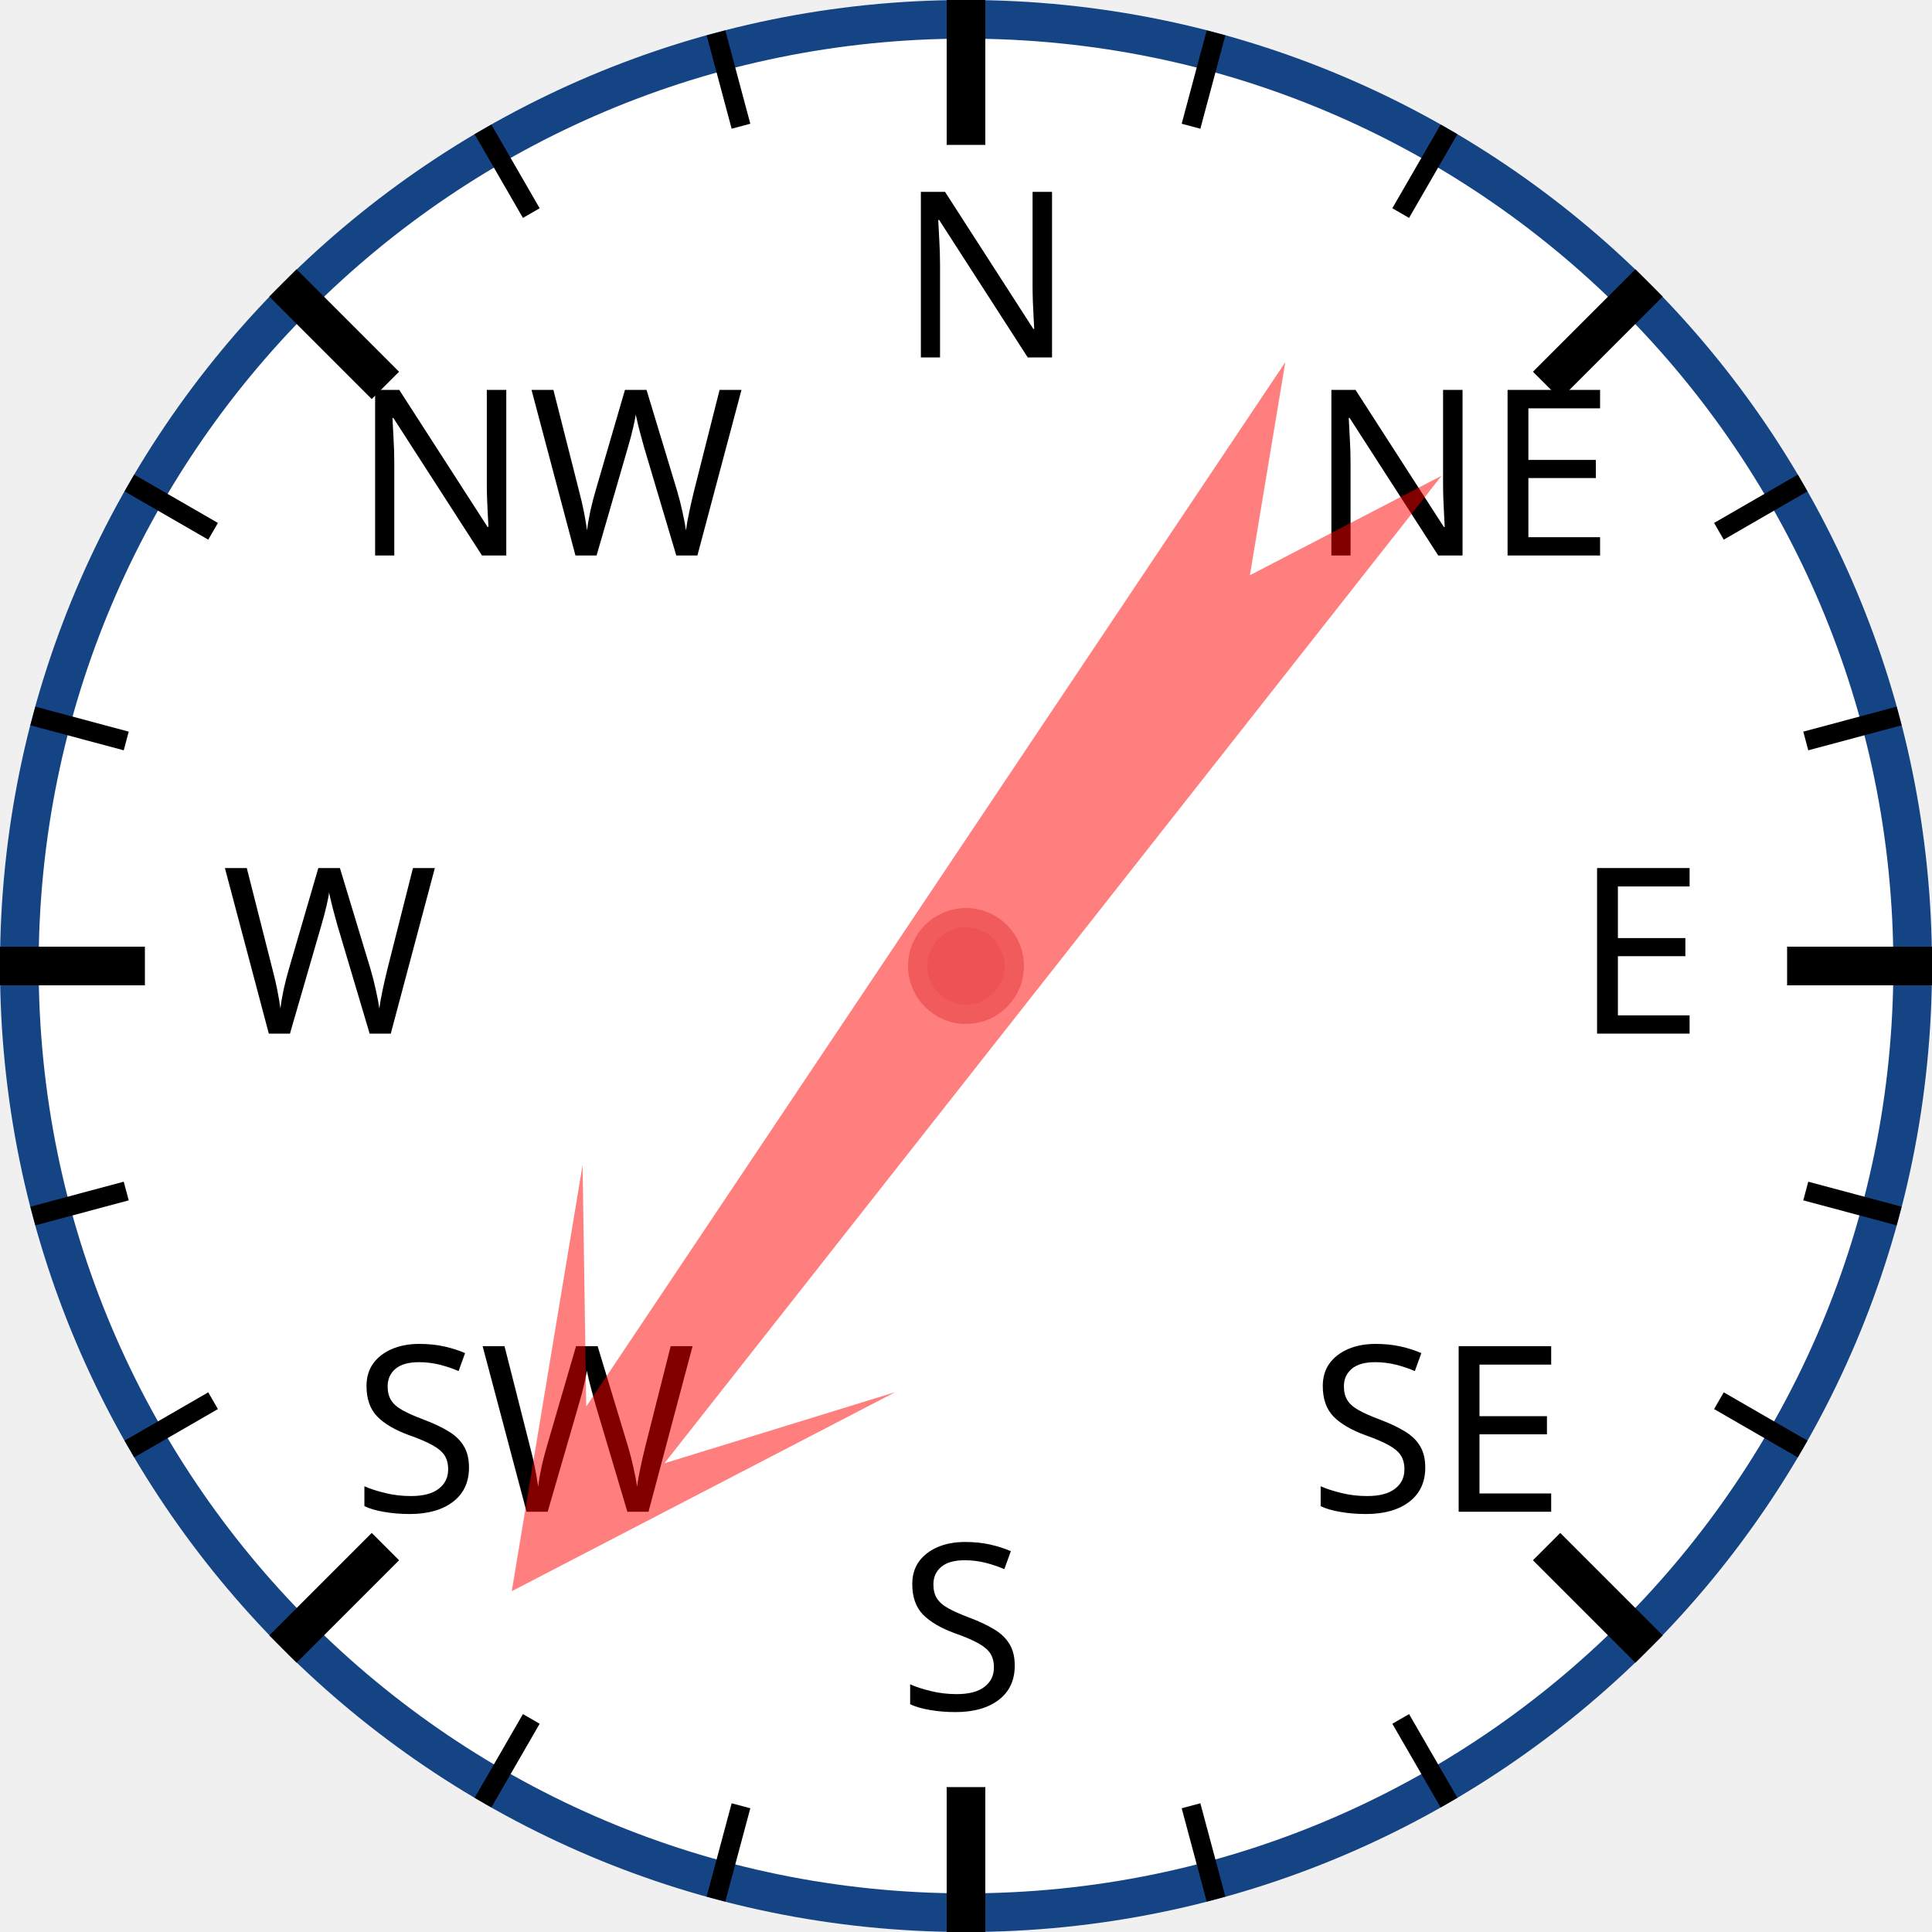
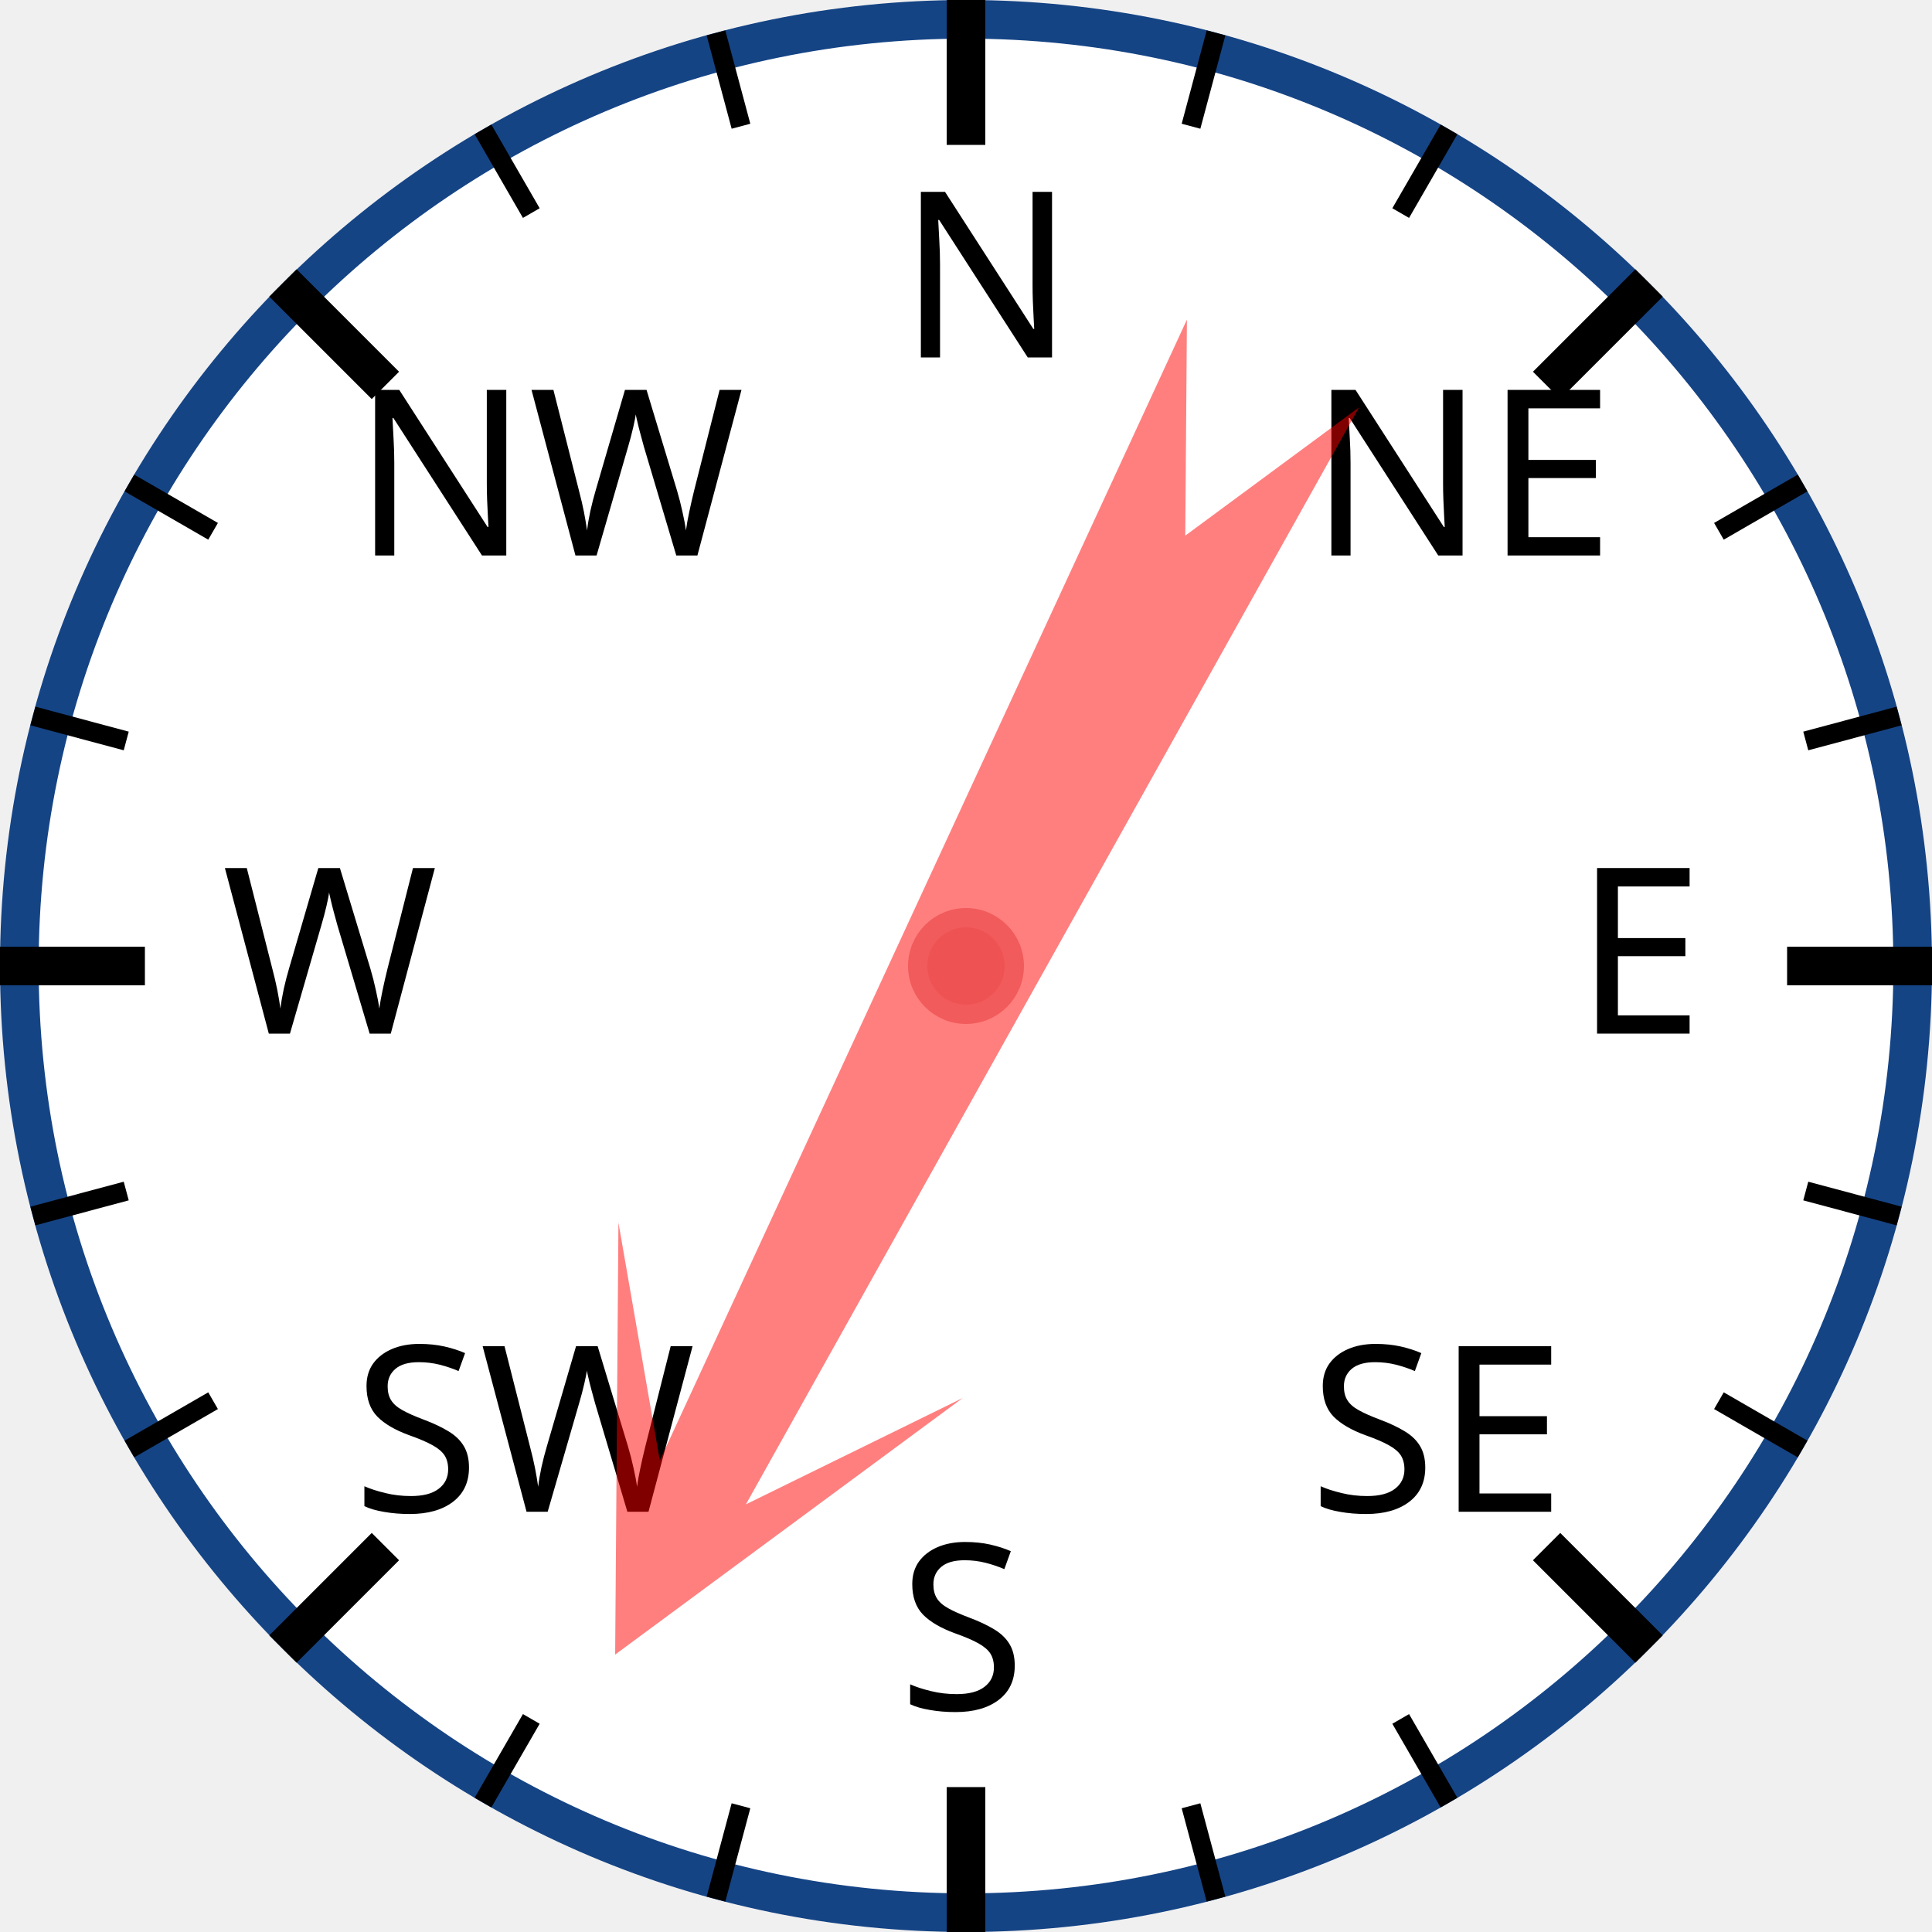
<svg xmlns="http://www.w3.org/2000/svg" width="120px" height="120px" viewBox="0 0 200 200">
  <circle cx="100" cy="100" r="98" style="fill: white; stroke: #154485; stroke-width: 4;" />
  <text x="93.0" y="37.0" style="font-family: sans-serif; font-size: 18pt;">N</text>
  <line x1="100.0" y1="0.0" x2="100.0" y2="15.0" style="stroke: black; stroke-width: 4;" />
  <line x1="74.118" y1="3.407" x2="76.706" y2="13.067" style="stroke: black; stroke-width: 2;" />
  <line x1="50" y1="13.397" x2="55" y2="22.058" style="stroke: black; stroke-width: 2;" />
  <text x="36.503" y="57.503" style="font-family: sans-serif; font-size: 18pt;">NW</text>
  <line x1="29.289" y1="29.289" x2="39.896" y2="39.896" style="stroke: black; stroke-width: 4;" />
  <line x1="13.397" y1="50" x2="22.058" y2="55" style="stroke: black; stroke-width: 2;" />
  <line x1="3.407" y1="74.118" x2="13.067" y2="76.706" style="stroke: black; stroke-width: 2;" />
  <text x="23.0" y="107.0" style="font-family: sans-serif; font-size: 18pt;">W</text>
  <line x1="0.0" y1="100.0" x2="15.0" y2="100.0" style="stroke: black; stroke-width: 4;" />
  <line x1="3.407" y1="125.882" x2="13.067" y2="123.294" style="stroke: black; stroke-width: 2;" />
  <line x1="13.397" y1="150" x2="22.058" y2="145" style="stroke: black; stroke-width: 2;" />
  <text x="36.503" y="156.497" style="font-family: sans-serif; font-size: 18pt;">SW</text>
  <line x1="29.289" y1="170.711" x2="39.896" y2="160.104" style="stroke: black; stroke-width: 4;" />
  <line x1="50" y1="186.603" x2="55" y2="177.942" style="stroke: black; stroke-width: 2;" />
  <line x1="74.118" y1="196.593" x2="76.706" y2="186.933" style="stroke: black; stroke-width: 2;" />
  <text x="93" y="177.0" style="font-family: sans-serif; font-size: 18pt;">S</text>
  <line x1="100" y1="200.0" x2="100" y2="185.0" style="stroke: black; stroke-width: 4;" />
  <line x1="125.882" y1="196.593" x2="123.294" y2="186.933" style="stroke: black; stroke-width: 2;" />
  <line x1="150.0" y1="186.603" x2="145.0" y2="177.942" style="stroke: black; stroke-width: 2;" />
  <text x="135.497" y="156.497" style="font-family: sans-serif; font-size: 18pt;">SE</text>
  <line x1="170.711" y1="170.711" x2="160.104" y2="160.104" style="stroke: black; stroke-width: 4;" />
  <line x1="186.603" y1="150" x2="177.942" y2="145" style="stroke: black; stroke-width: 2;" />
  <line x1="196.593" y1="125.882" x2="186.933" y2="123.294" style="stroke: black; stroke-width: 2;" />
  <text x="163.0" y="107" style="font-family: sans-serif; font-size: 18pt;">E</text>
  <line x1="200.0" y1="100" x2="185.0" y2="100" style="stroke: black; stroke-width: 4;" />
  <line x1="196.593" y1="74.118" x2="186.933" y2="76.706" style="stroke: black; stroke-width: 2;" />
  <line x1="186.603" y1="50" x2="177.942" y2="55" style="stroke: black; stroke-width: 2;" />
  <text x="135.497" y="57.503" style="font-family: sans-serif; font-size: 18pt;">NE</text>
  <line x1="170.711" y1="29.289" x2="160.104" y2="39.896" style="stroke: black; stroke-width: 4;" />
  <line x1="150" y1="13.397" x2="145" y2="22.058" style="stroke: black; stroke-width: 2;" />
  <line x1="125.882" y1="3.407" x2="123.294" y2="13.067" style="stroke: black; stroke-width: 2;" />
-   <polygon points="100 20 120 60 105 40 110 170 100 150 90 170 95 40 80 60" style="fill: red; fill-opacity: 0.5;" transform="rotate(216,100,100)" />
+   <polygon points="100 20 120 60 105 40 110 170 100 150 90 170 95 40 80 60" style="fill: red; fill-opacity: 0.5;" transform="rotate(207,100,100)" />
  <circle cx="100" cy="100" r="5" style="fill: #EE5252; stroke: #F25B5B; stroke-width: 2;" />
</svg>
